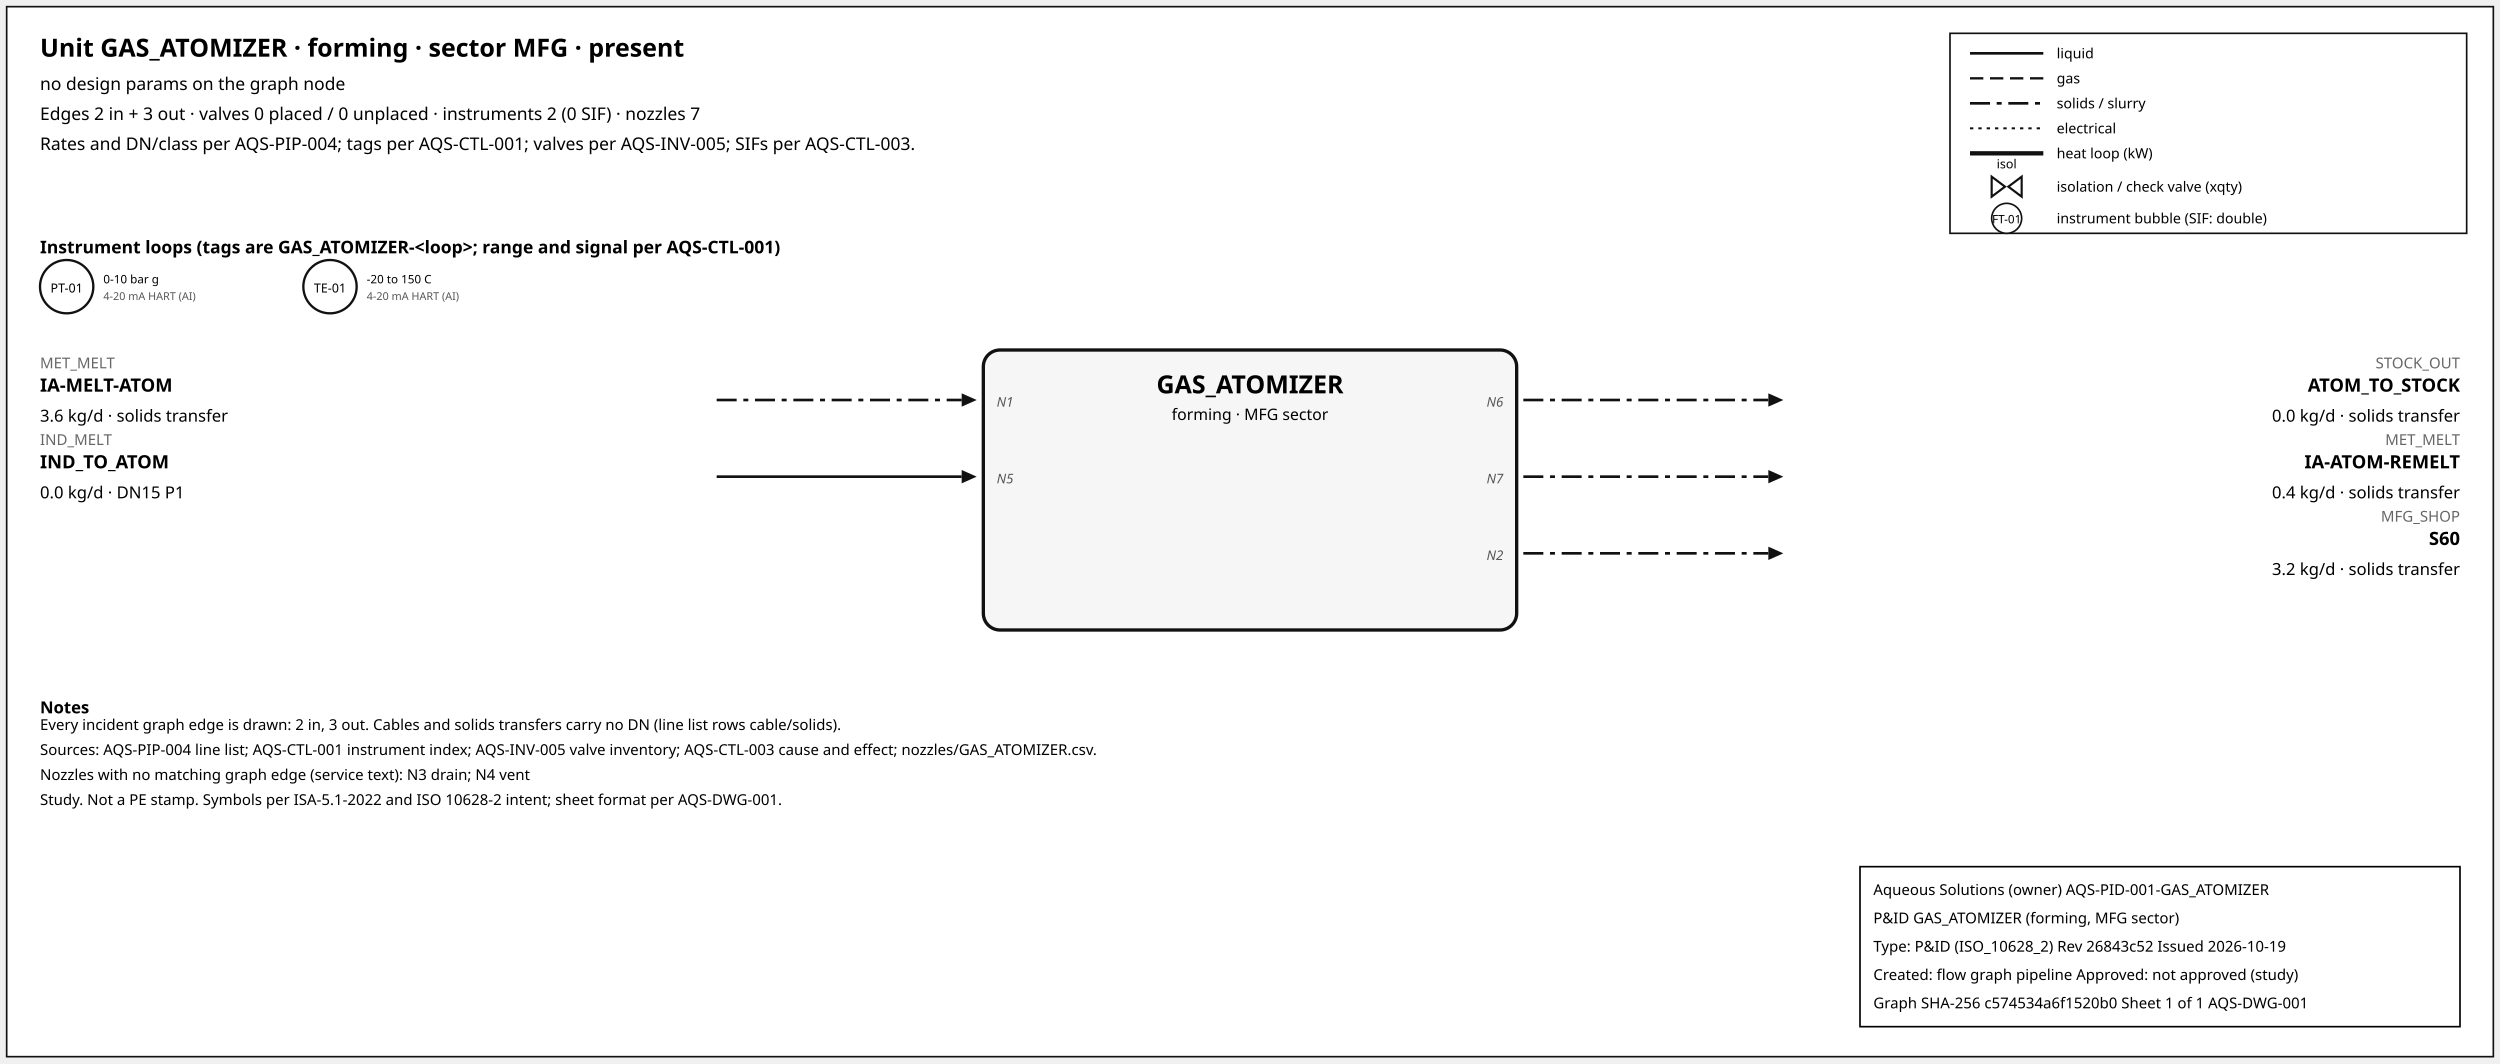
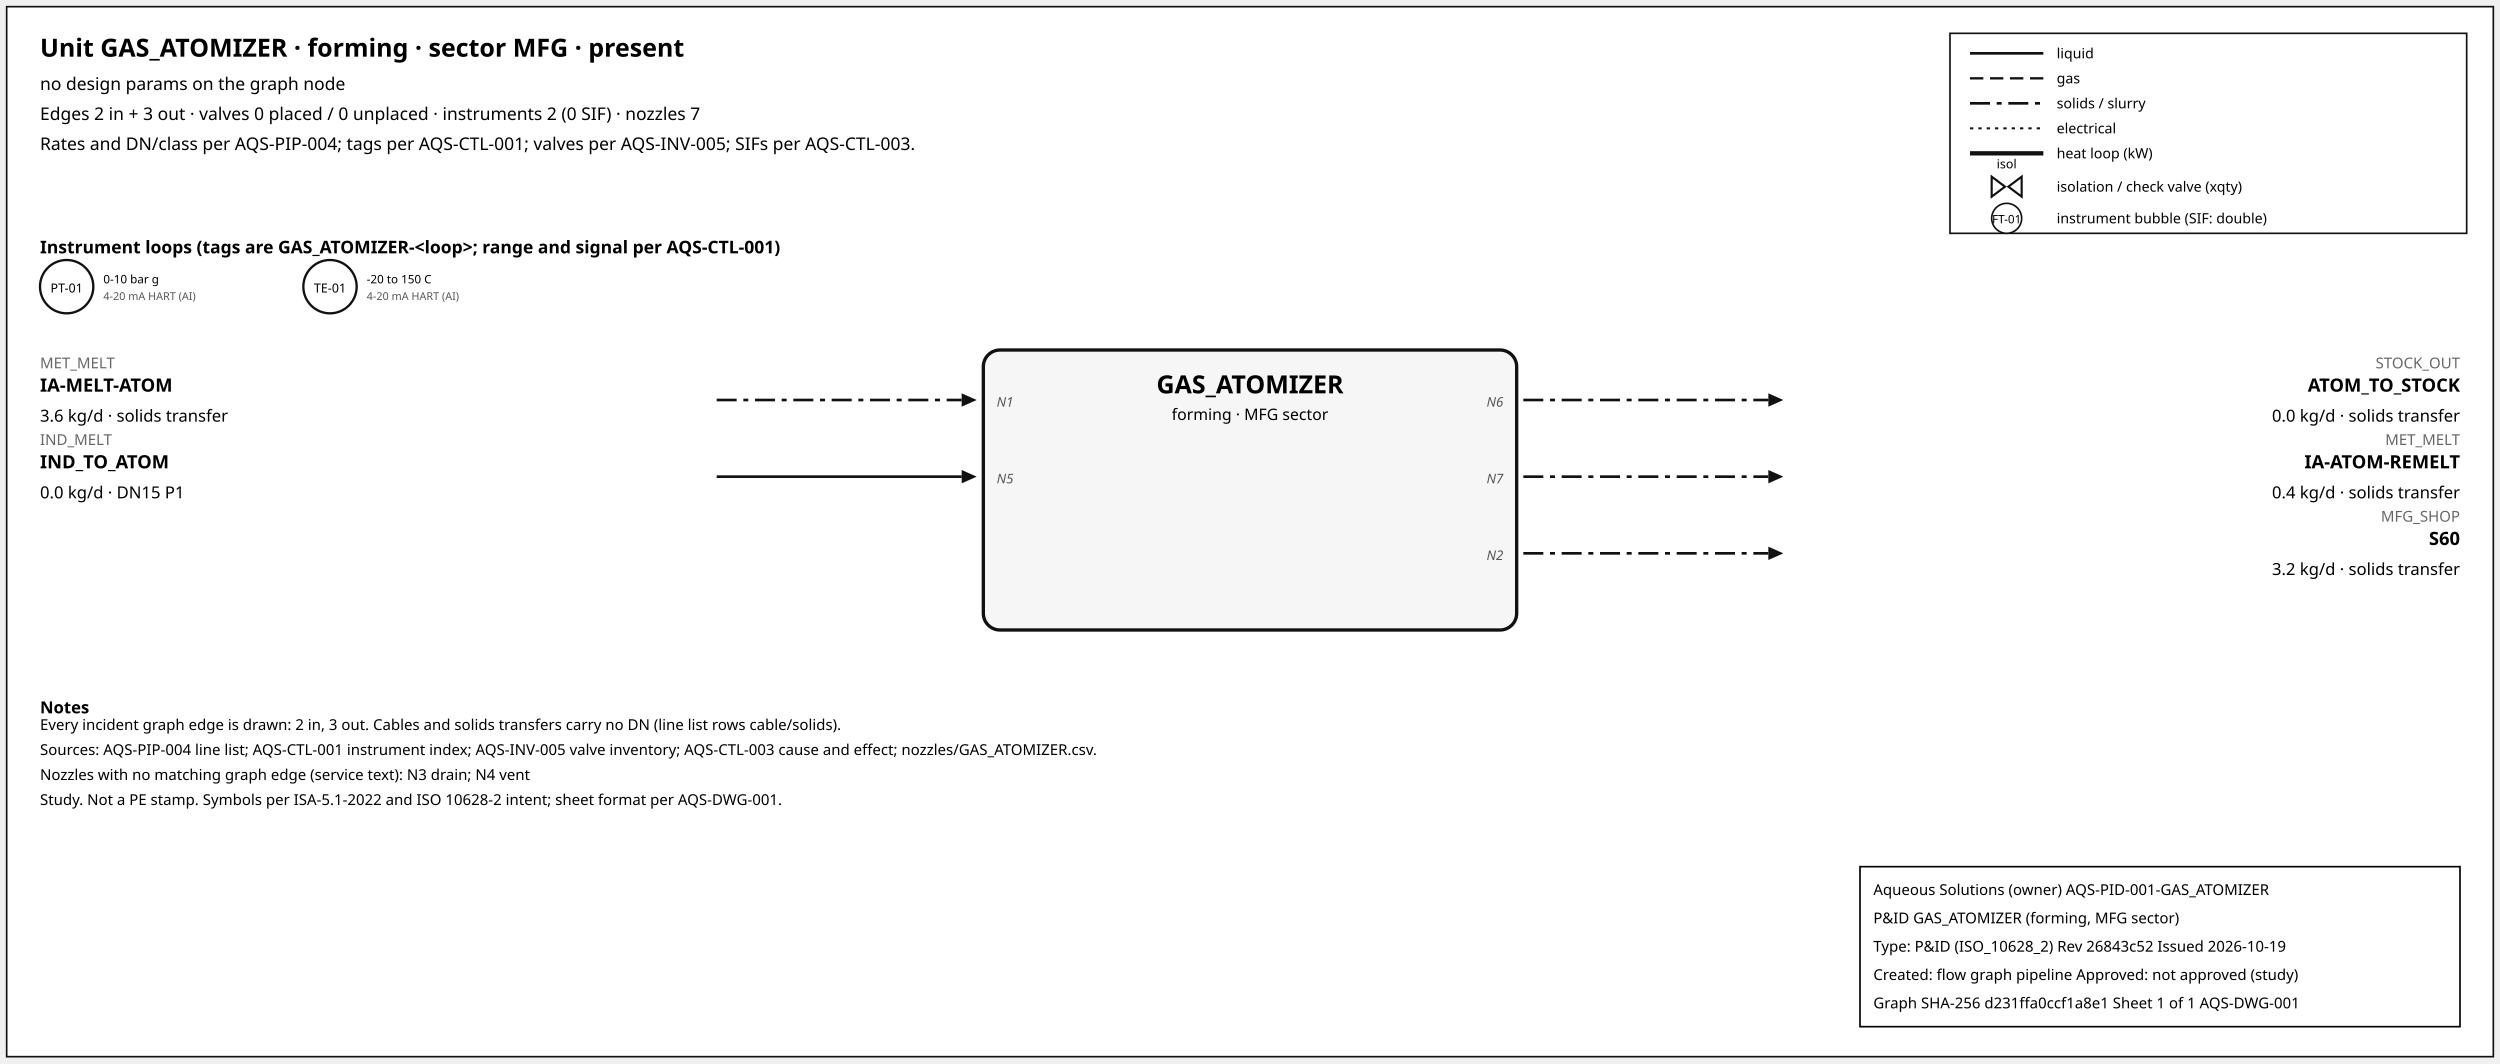
<svg xmlns="http://www.w3.org/2000/svg" width="1500" height="638" font-family="sans-serif">
  <rect x="4" y="4" width="1492" height="630" fill="white" stroke="#111" />
  <text x="24" y="34" font-size="15" font-weight="600">Unit GAS_ATOMIZER · forming · sector MFG · present</text>
  <text x="24" y="54" font-size="10.5">no design params on the graph node</text>
  <text x="24" y="72" font-size="10.5">Edges 2 in + 3 out · valves 0 placed / 0 unplaced · instruments 2 (0 SIF) · nozzles 7</text>
  <text x="24" y="90" font-size="10.5">Rates and DN/class per AQS-PIP-004; tags per AQS-CTL-001; valves per AQS-INV-005; SIFs per AQS-CTL-003.</text>
  <rect x="1170" y="20" width="310" height="120" fill="white" stroke="#111" />
  <line x1="1182" y1="32" x2="1226" y2="32" stroke="#111" stroke-width="1.6" />
  <text x="1234" y="35" font-size="8.5">liquid</text>
  <line x1="1182" y1="47" x2="1226" y2="47" stroke="#111" stroke-width="1.4" stroke-dasharray="8,4" />
  <text x="1234" y="50" font-size="8.5">gas</text>
  <line x1="1182" y1="62" x2="1226" y2="62" stroke="#111" stroke-width="1.6" stroke-dasharray="12,4,3,4" />
  <text x="1234" y="65" font-size="8.5">solids / slurry</text>
  <line x1="1182" y1="77" x2="1226" y2="77" stroke="#111" stroke-width="1.2" stroke-dasharray="2,3" />
  <text x="1234" y="80" font-size="8.5">electrical</text>
  <line x1="1182" y1="92" x2="1226" y2="92" stroke="#111" stroke-width="2.6" />
  <text x="1234" y="95" font-size="8.5">heat loop (kW)</text>
  <path d="M 1195.0,106 L 1203.0,112 L 1195.0,118 Z M 1213.0,106 L 1205.0,112 L 1213.0,118 Z" fill="white" stroke="#111" stroke-width="1.3" />
  <text x="1204.0" y="101.0" font-size="7.5" text-anchor="middle">isol</text>
  <text x="1234" y="115" font-size="8.5">isolation / check valve (xqty)</text>
  <circle cx="1204" cy="131" r="9" fill="white" stroke="#111" />
  <text x="1204" y="134" font-size="7" text-anchor="middle">FT-01</text>
  <text x="1234" y="134" font-size="8.5">instrument bubble (SIF: double)</text>
  <text x="24" y="152" font-size="10.5" font-weight="600">Instrument loops (tags are GAS_ATOMIZER-&lt;loop&gt;; range and signal per AQS-CTL-001)</text>
  <circle cx="40" cy="172" r="16" fill="white" stroke="#111" stroke-width="1.4" />
  <text x="40" y="175.5" font-size="7.5" text-anchor="middle">PT-01</text>
  <text x="62" y="170" font-size="7">0-10 bar g</text>
  <text x="62" y="180" font-size="6.5" fill="#555">4-20 mA HART (AI)</text>
  <circle cx="198" cy="172" r="16" fill="white" stroke="#111" stroke-width="1.4" />
  <text x="198" y="175.5" font-size="7.5" text-anchor="middle">TE-01</text>
  <text x="220" y="170" font-size="7">-20 to 150 C</text>
  <text x="220" y="180" font-size="6.5" fill="#555">4-20 mA HART (AI)</text>
  <rect x="590" y="210" width="320" height="168" rx="10" fill="#f6f6f6" stroke="#111" stroke-width="2" />
  <text x="750.0" y="236" font-size="15" font-weight="700" text-anchor="middle">GAS_ATOMIZER</text>
  <text x="750.0" y="252" font-size="9.5" text-anchor="middle">forming · MFG sector</text>
  <line x1="430" y1="240" x2="577" y2="240" stroke="#111" stroke-width="1.6" stroke-dasharray="12,4,3,4" class="edge-in" />
  <polygon points="586,240 577,236 577,244" fill="#111" />
  <text x="24" y="221" font-size="9" fill="#666" text-anchor="start">MET_MELT</text>
  <text x="24" y="235" font-size="11" font-weight="600" text-anchor="start">IA-MELT-ATOM</text>
  <text x="24" y="253" font-size="10" text-anchor="start">3.6 kg/d · solids transfer</text>
  <text x="598" y="244" font-size="8" font-style="italic" fill="#555" text-anchor="start">N1</text>
  <line x1="430" y1="286" x2="577" y2="286" stroke="#111" stroke-width="1.6" class="edge-in" />
  <polygon points="586,286 577,282 577,290" fill="#111" />
  <text x="24" y="267" font-size="9" fill="#666" text-anchor="start">IND_MELT</text>
  <text x="24" y="281" font-size="11" font-weight="600" text-anchor="start">IND_TO_ATOM</text>
  <text x="24" y="299" font-size="10" text-anchor="start">0.0 kg/d · DN15 P1</text>
  <text x="598" y="290" font-size="8" font-style="italic" fill="#555" text-anchor="start">N5</text>
  <line x1="914" y1="240" x2="1061" y2="240" stroke="#111" stroke-width="1.6" stroke-dasharray="12,4,3,4" class="edge-out" />
  <polygon points="1070,240 1061,236 1061,244" fill="#111" />
  <text x="1476" y="221" font-size="9" fill="#666" text-anchor="end">STOCK_OUT</text>
  <text x="1476" y="235" font-size="11" font-weight="600" text-anchor="end">ATOM_TO_STOCK</text>
  <text x="1476" y="253" font-size="10" text-anchor="end">0.0 kg/d · solids transfer</text>
  <text x="902" y="244" font-size="8" font-style="italic" fill="#555" text-anchor="end">N6</text>
  <line x1="914" y1="286" x2="1061" y2="286" stroke="#111" stroke-width="1.6" stroke-dasharray="12,4,3,4" class="edge-out" />
  <polygon points="1070,286 1061,282 1061,290" fill="#111" />
  <text x="1476" y="267" font-size="9" fill="#666" text-anchor="end">MET_MELT</text>
  <text x="1476" y="281" font-size="11" font-weight="600" text-anchor="end">IA-ATOM-REMELT</text>
  <text x="1476" y="299" font-size="10" text-anchor="end">0.4 kg/d · solids transfer</text>
  <text x="902" y="290" font-size="8" font-style="italic" fill="#555" text-anchor="end">N7</text>
  <line x1="914" y1="332" x2="1061" y2="332" stroke="#111" stroke-width="1.6" stroke-dasharray="12,4,3,4" class="edge-out" />
  <polygon points="1070,332 1061,328 1061,336" fill="#111" />
  <text x="1476" y="313" font-size="9" fill="#666" text-anchor="end">MFG_SHOP</text>
  <text x="1476" y="327" font-size="11" font-weight="600" text-anchor="end">S60</text>
  <text x="1476" y="345" font-size="10" text-anchor="end">3.2 kg/d · solids transfer</text>
  <text x="902" y="336" font-size="8" font-style="italic" fill="#555" text-anchor="end">N2</text>
  <text x="24" y="428" font-size="10" font-weight="600">Notes</text>
  <text x="24" y="438" font-size="9">Every incident graph edge is drawn: 2 in, 3 out. Cables and solids transfers carry no DN (line list rows cable/solids).</text>
  <text x="24" y="453" font-size="9">Sources: AQS-PIP-004 line list; AQS-CTL-001 instrument index; AQS-INV-005 valve inventory; AQS-CTL-003 cause and effect; nozzles/GAS_ATOMIZER.csv.</text>
  <text x="24" y="468" font-size="9">Nozzles with no matching graph edge (service text): N3 drain; N4 vent</text>
  <text x="24" y="483" font-size="9">Study. Not a PE stamp. Symbols per ISA-5.1-2022 and ISO 10628-2 intent; sheet format per AQS-DWG-001.</text>
  <g id="aqs-title-block">
    <rect x="1116" y="520" width="360" height="96" fill="white" stroke="black" stroke-width="1" />
    <text x="1124" y="537" font-size="9">Aqueous Solutions (owner)   AQS-PID-001-GAS_ATOMIZER</text>
    <text x="1124" y="554" font-size="9">P&amp;ID GAS_ATOMIZER (forming, MFG sector)</text>
    <text x="1124" y="571" font-size="9">Type: P&amp;ID (ISO_10628_2)   Rev 26843c52   Issued 2026-10-19</text>
    <text x="1124" y="588" font-size="9">Created: flow graph pipeline   Approved: not approved (study)</text>
-     <text x="1124" y="605" font-size="9">Graph SHA-256 c574534a6f1520b0   Sheet 1 of 1   AQS-DWG-001</text>
+     <text x="1124" y="605" font-size="9">Graph SHA-256 d231ffa0ccf1a8e1   Sheet 1 of 1   AQS-DWG-001</text>
  </g>
</svg>
